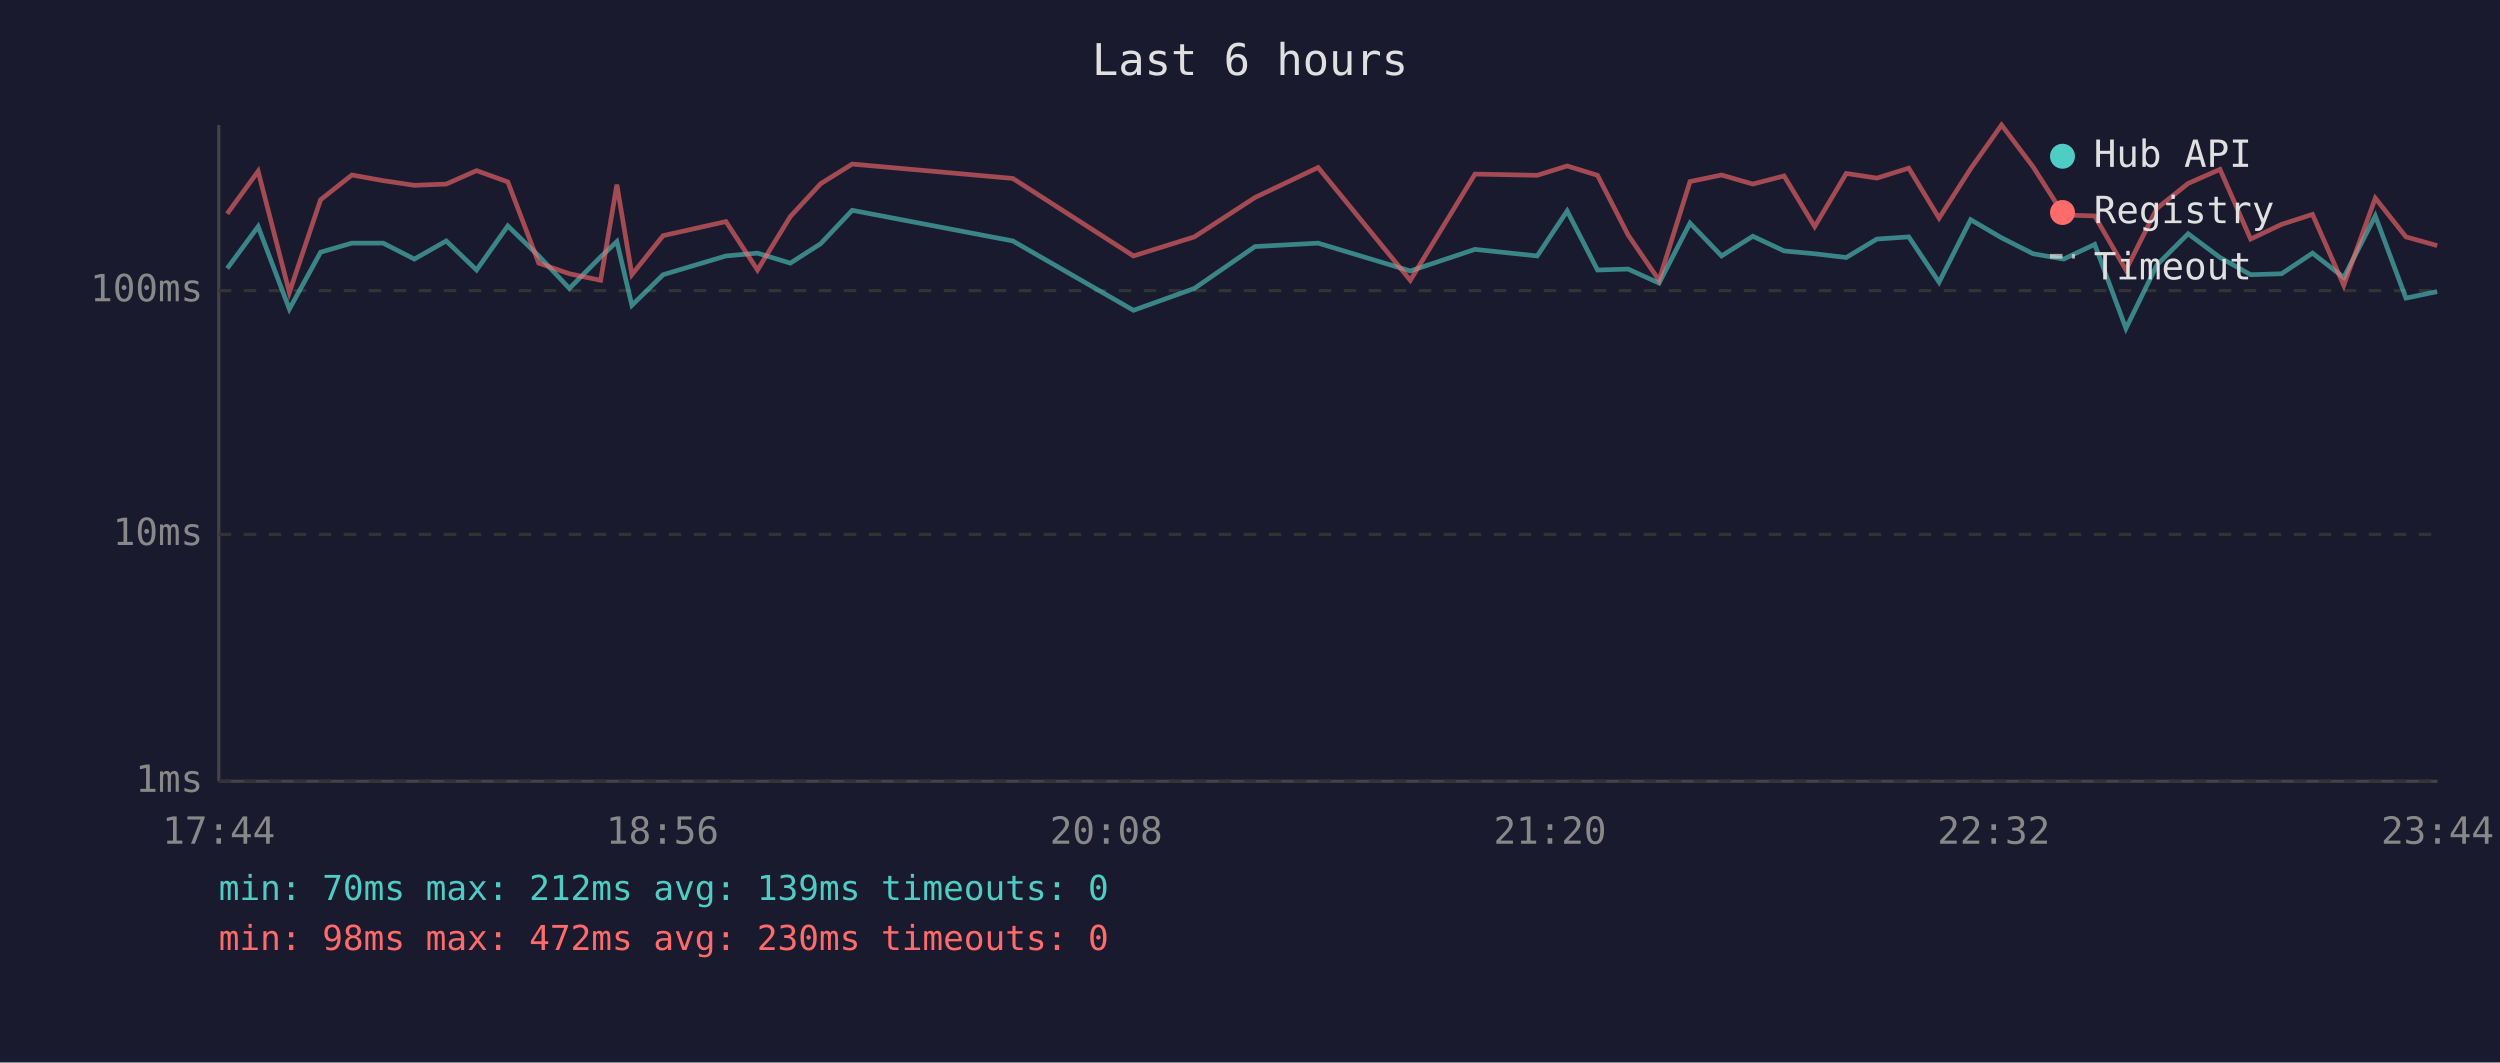
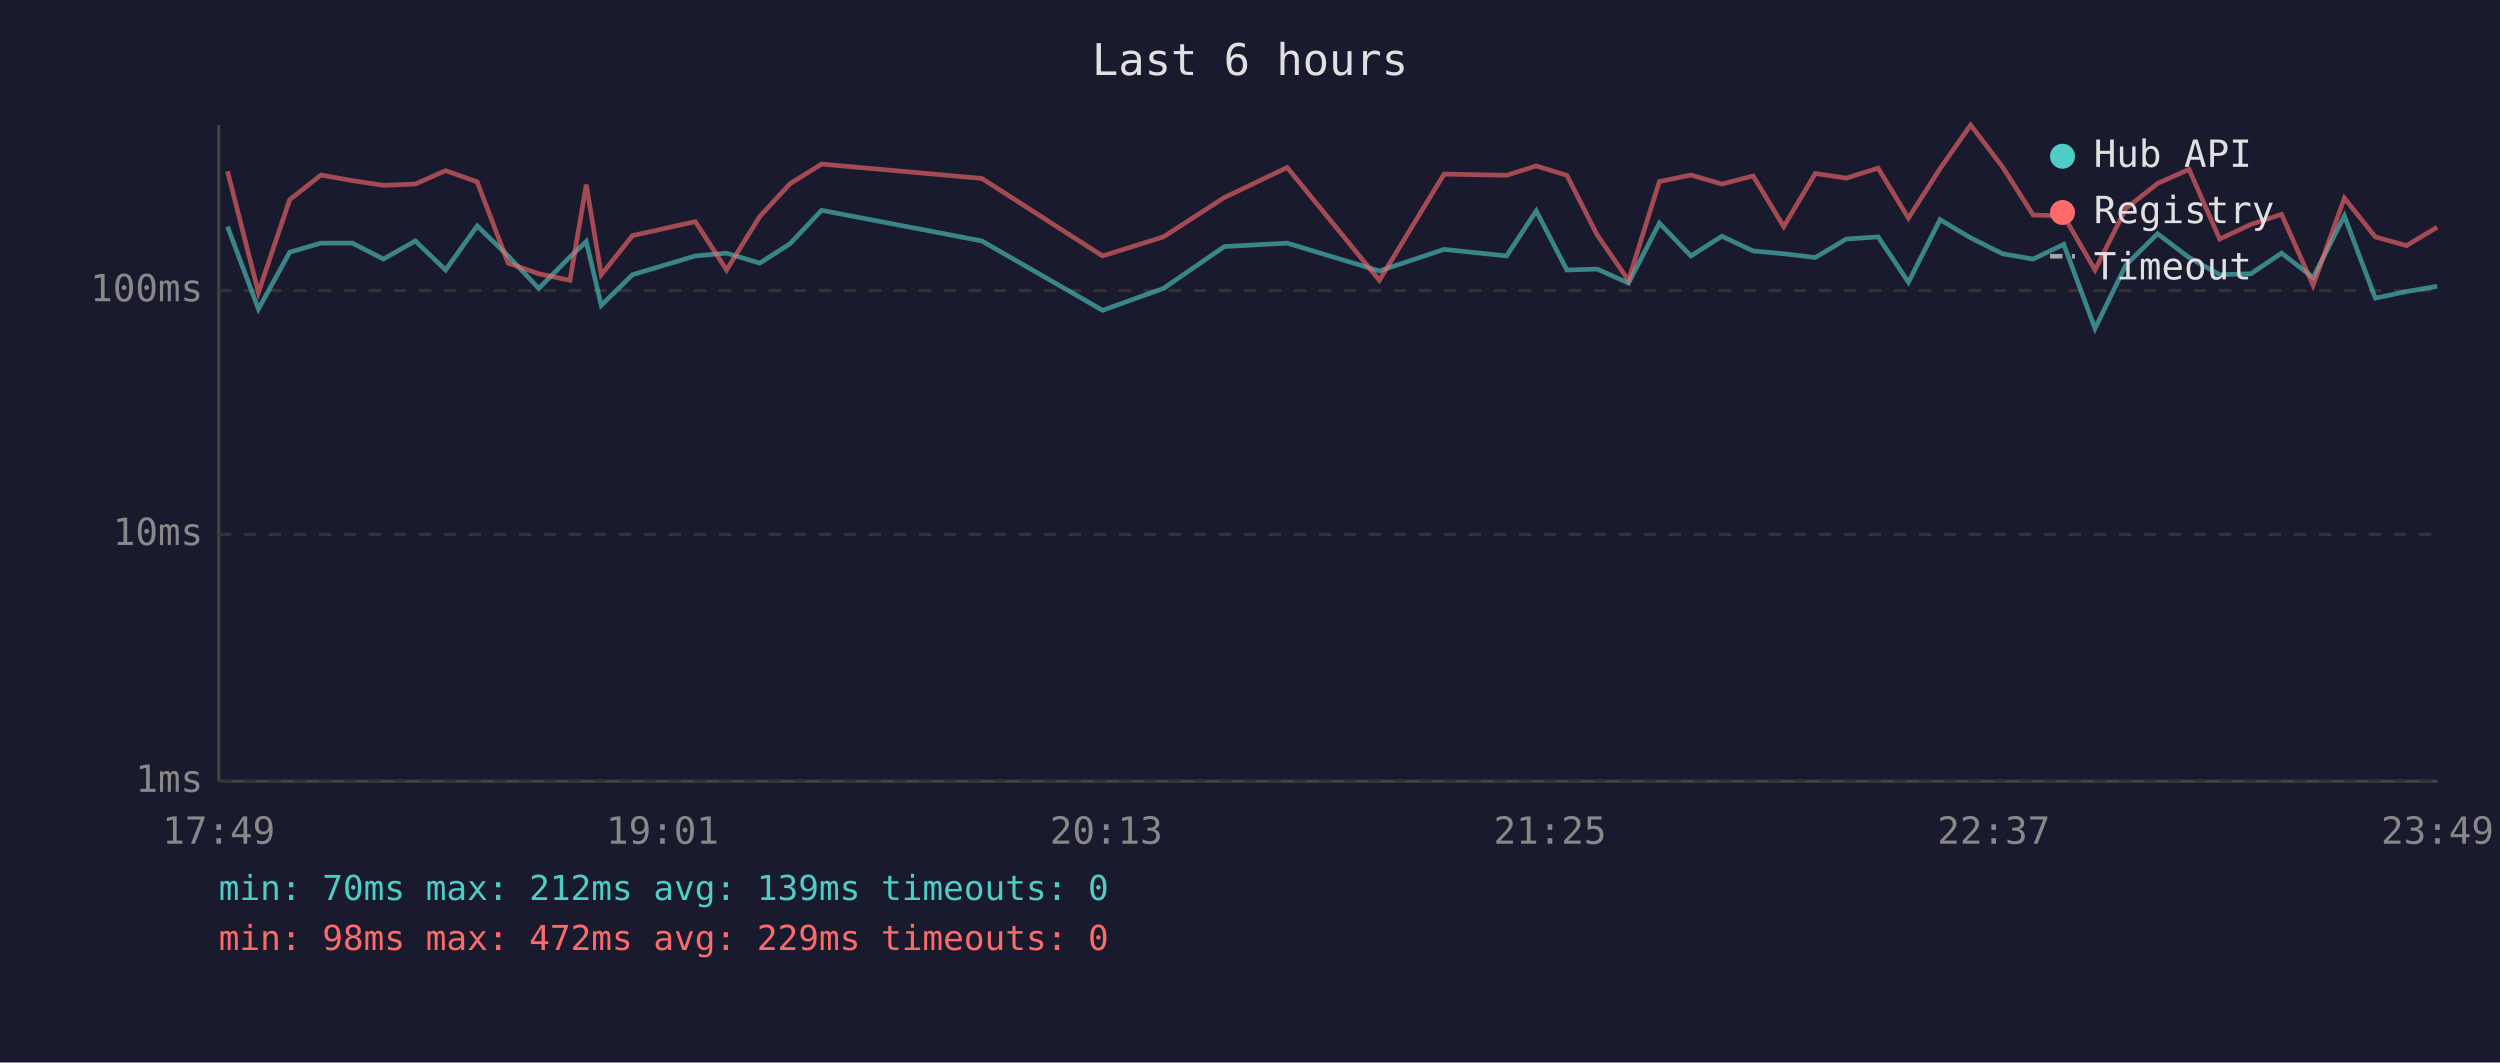
<svg xmlns="http://www.w3.org/2000/svg" viewBox="0 0 800 340" font-family="monospace" font-size="12">
  <rect width="800" height="340" fill="#1a1a2e" />
  <text x="400" y="24" fill="#e0e0e0" font-size="14" text-anchor="middle">Last 6 hours</text>
  <line x1="70" y1="40" x2="70" y2="250" stroke="#444" stroke-width="1" />
  <line x1="70" y1="250" x2="780" y2="250" stroke="#444" stroke-width="1" />
  <line x1="70" y1="250" x2="780" y2="250" stroke="#333" stroke-width="1" stroke-dasharray="4" />
  <text x="65" y="250" fill="#888" text-anchor="end" dominant-baseline="middle">1ms</text>
  <line x1="70" y1="171" x2="780" y2="171" stroke="#333" stroke-width="1" stroke-dasharray="4" />
  <text x="65" y="171" fill="#888" text-anchor="end" dominant-baseline="middle">10ms</text>
  <line x1="70" y1="93" x2="780" y2="93" stroke="#333" stroke-width="1" stroke-dasharray="4" />
  <text x="65" y="93" fill="#888" text-anchor="end" dominant-baseline="middle">100ms</text>
-   <text x="70" y="270" fill="#888" text-anchor="middle">17:44</text>
-   <text x="212" y="270" fill="#888" text-anchor="middle">18:56</text>
-   <text x="354" y="270" fill="#888" text-anchor="middle">20:08</text>
-   <text x="496" y="270" fill="#888" text-anchor="middle">21:20</text>
-   <text x="638" y="270" fill="#888" text-anchor="middle">22:32</text>
-   <text x="780" y="270" fill="#888" text-anchor="middle">23:44</text>
-   <polyline points="72.7,85.9 82.6,72.5 92.6,98.9 102.6,80.7 112.6,77.8 122.6,77.8 132.6,82.9 142.8,77.1 152.5,86.4 162.5,72.3 172.4,81.9 182.2,92.3 192.2,82.2 197.4,77.3 202.2,97.7 212.2,87.9 232.3,81.9 242.4,81.0 252.9,84.2 262.6,78.0 272.7,67.3 324.1,77.1 362.7,99.3 382.2,92.3 401.6,78.9 421.8,77.8 451.3,86.7 472.0,79.8 491.9,81.9 501.5,67.5 511.2,86.4 521.0,86.1 530.9,90.6 540.8,71.4 550.9,81.9 560.9,75.6 570.9,80.3 580.7,81.2 590.8,82.4 600.6,76.5 610.8,75.8 620.5,90.3 630.6,70.3 640.5,76.1 650.6,81.2 660.4,82.9 670.3,78.2 680.3,105.1 690.2,84.8 700.2,74.8 710.4,82.4 720.2,87.9 730.1,87.6 740.0,81.0 750.0,88.8 760.1,69.1 769.9,95.4 779.9,93.3" fill="none" stroke="#4ecdc4" stroke-width="1.5" opacity="0.6" />
-   <polyline points="72.7,68.4 82.6,54.8 92.6,93.6 102.6,63.9 112.6,56.0 122.6,57.8 132.6,59.3 142.8,58.9 152.5,54.6 162.5,58.2 172.4,84.2 182.2,87.6 192.2,89.7 197.4,59.1 202.2,87.9 212.2,75.4 232.3,70.9 242.4,86.4 252.9,69.3 262.6,58.8 272.7,52.5 324.1,57.1 362.7,81.9 382.2,75.8 401.6,63.2 421.8,53.6 451.3,89.7 472.0,55.7 491.9,56.1 501.5,53.1 511.2,56.1 521.0,75.2 530.9,89.7 540.8,58.1 550.9,56.0 560.9,58.9 570.9,56.3 580.7,72.5 590.8,55.5 600.6,57.0 610.8,53.8 620.5,69.8 630.6,54.0 640.5,40.0 650.6,53.4 660.4,68.8 670.3,69.1 680.3,86.4 690.2,66.7 700.2,58.7 710.4,54.2 720.2,76.5 730.1,71.8 740.0,68.6 750.0,91.3 760.1,63.4 769.9,75.8 779.9,78.6" fill="none" stroke="#ff6b6b" stroke-width="1.5" opacity="0.6" />
+   <text x="70" y="270" fill="#888" text-anchor="middle">17:49</text>
+   <text x="212" y="270" fill="#888" text-anchor="middle">19:01</text>
+   <text x="354" y="270" fill="#888" text-anchor="middle">20:13</text>
+   <text x="496" y="270" fill="#888" text-anchor="middle">21:25</text>
+   <text x="638" y="270" fill="#888" text-anchor="middle">22:37</text>
+   <text x="780" y="270" fill="#888" text-anchor="middle">23:49</text>
+   <polyline points="72.8,72.5 82.7,98.9 92.7,80.7 102.7,77.8 112.8,77.8 122.7,82.9 132.9,77.1 142.6,86.4 152.7,72.3 162.6,81.9 172.4,92.3 182.4,82.2 187.6,77.3 192.4,97.7 202.4,87.9 222.5,81.9 232.5,81.0 243.1,84.2 252.8,78.0 262.9,67.3 314.2,77.1 352.8,99.3 372.3,92.3 391.8,78.9 411.9,77.8 441.4,86.7 462.1,79.8 482.1,81.9 491.6,67.5 501.4,86.4 511.1,86.1 521.1,90.6 531.0,71.4 541.1,81.9 551.0,75.6 561.0,80.3 570.8,81.2 580.9,82.4 590.8,76.5 601.0,75.8 610.7,90.3 620.8,70.3 630.6,76.1 640.8,81.2 650.6,82.9 660.4,78.2 670.4,105.1 680.3,84.8 690.4,74.8 700.5,82.4 710.3,87.9 720.3,87.6 730.1,81.0 740.2,88.8 750.2,69.1 760.1,95.4 770.1,93.3 779.9,91.6" fill="none" stroke="#4ecdc4" stroke-width="1.5" opacity="0.6" />
+   <polyline points="72.8,54.8 82.7,93.6 92.7,63.9 102.7,56.0 112.8,57.8 122.7,59.3 132.9,58.9 142.6,54.6 152.7,58.2 162.6,84.2 172.4,87.6 182.4,89.7 187.6,59.1 192.4,87.9 202.4,75.4 222.5,70.9 232.5,86.4 243.1,69.3 252.8,58.8 262.9,52.5 314.2,57.1 352.8,81.9 372.3,75.8 391.8,63.2 411.9,53.6 441.4,89.7 462.1,55.7 482.1,56.1 491.6,53.1 501.4,56.1 511.1,75.2 521.1,89.7 531.0,58.1 541.1,56.0 551.0,58.9 561.0,56.3 570.8,72.5 580.9,55.5 590.8,57.0 601.0,53.8 610.7,69.8 620.8,54.0 630.6,40.0 640.8,53.4 650.6,68.8 660.4,69.1 670.4,86.4 680.3,66.7 690.4,58.7 700.5,54.2 710.3,76.5 720.3,71.8 730.1,68.6 740.2,91.3 750.2,63.4 760.1,75.8 770.1,78.6 779.9,72.7" fill="none" stroke="#ff6b6b" stroke-width="1.5" opacity="0.6" />
  <circle cx="660" cy="50" r="4" fill="#4ecdc4" />
  <text x="670" y="50" fill="#e0e0e0" dominant-baseline="middle">Hub API</text>
  <circle cx="660" cy="68" r="4" fill="#ff6b6b" />
  <text x="670" y="68" fill="#e0e0e0" dominant-baseline="middle">Registry</text>
  <line x1="656" y1="82" x2="664" y2="82" stroke="#e0e0e0" stroke-width="1.5" stroke-dasharray="4,3" opacity="0.7" />
  <text x="670" y="86" fill="#e0e0e0" dominant-baseline="middle">Timeout</text>
  <text x="70" y="288" fill="#4ecdc4" font-size="11">min: 70ms  max: 212ms  avg: 139ms  timeouts: 0</text>
-   <text x="70" y="304" fill="#ff6b6b" font-size="11">min: 98ms  max: 472ms  avg: 230ms  timeouts: 0</text>
+   <text x="70" y="304" fill="#ff6b6b" font-size="11">min: 98ms  max: 472ms  avg: 229ms  timeouts: 0</text>
</svg>
